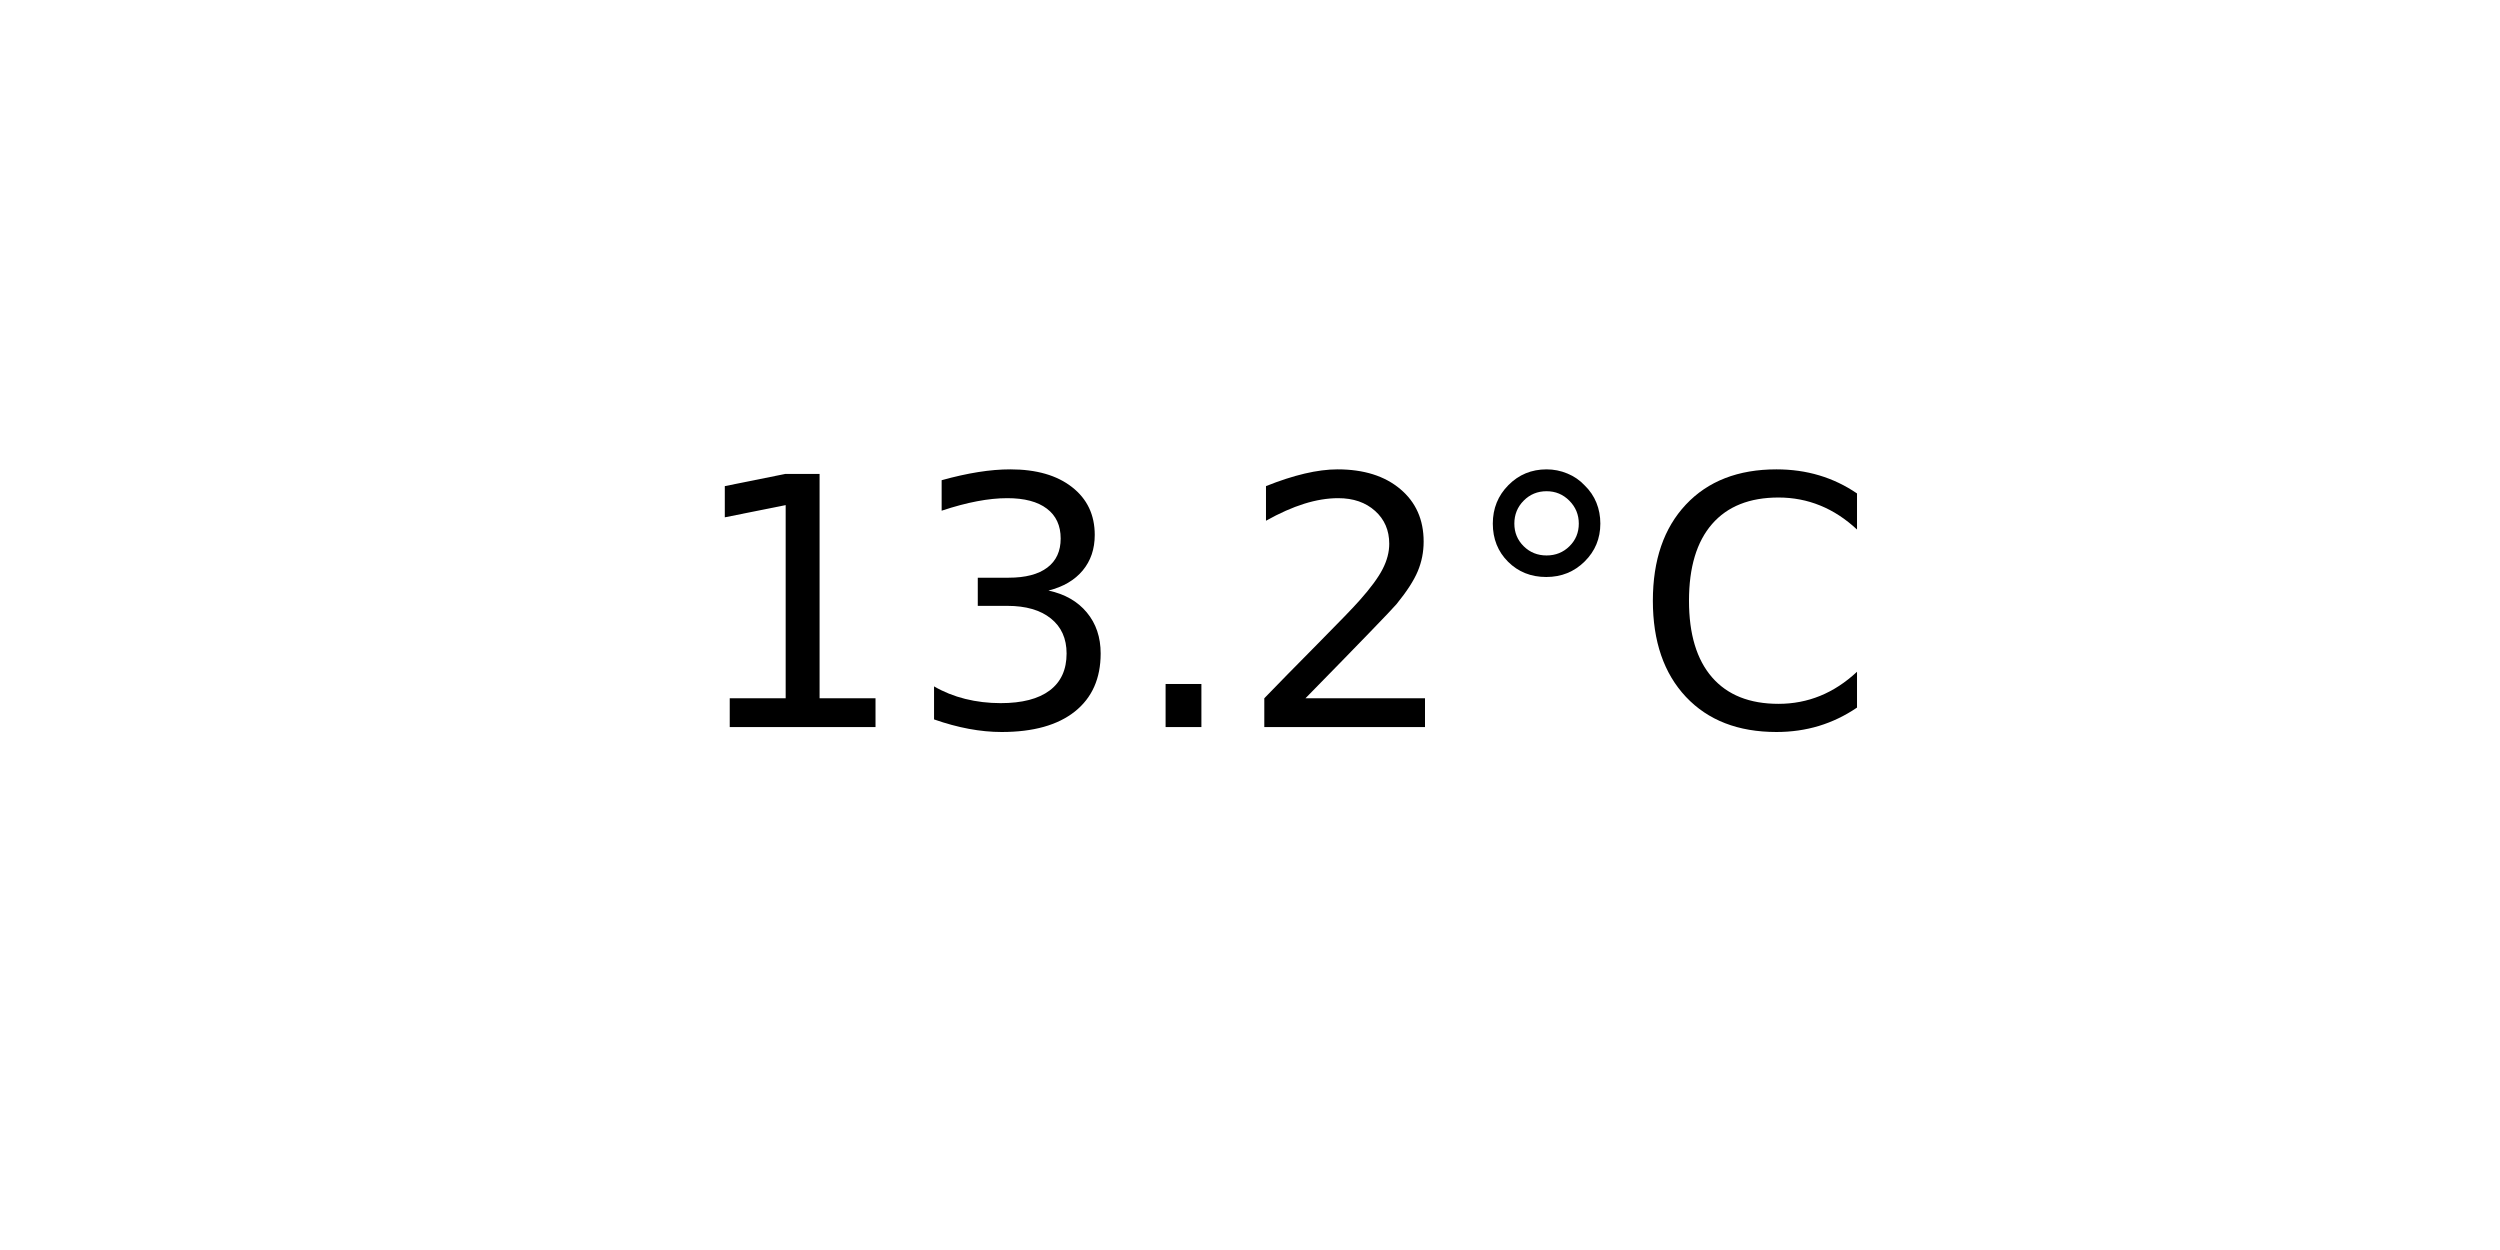
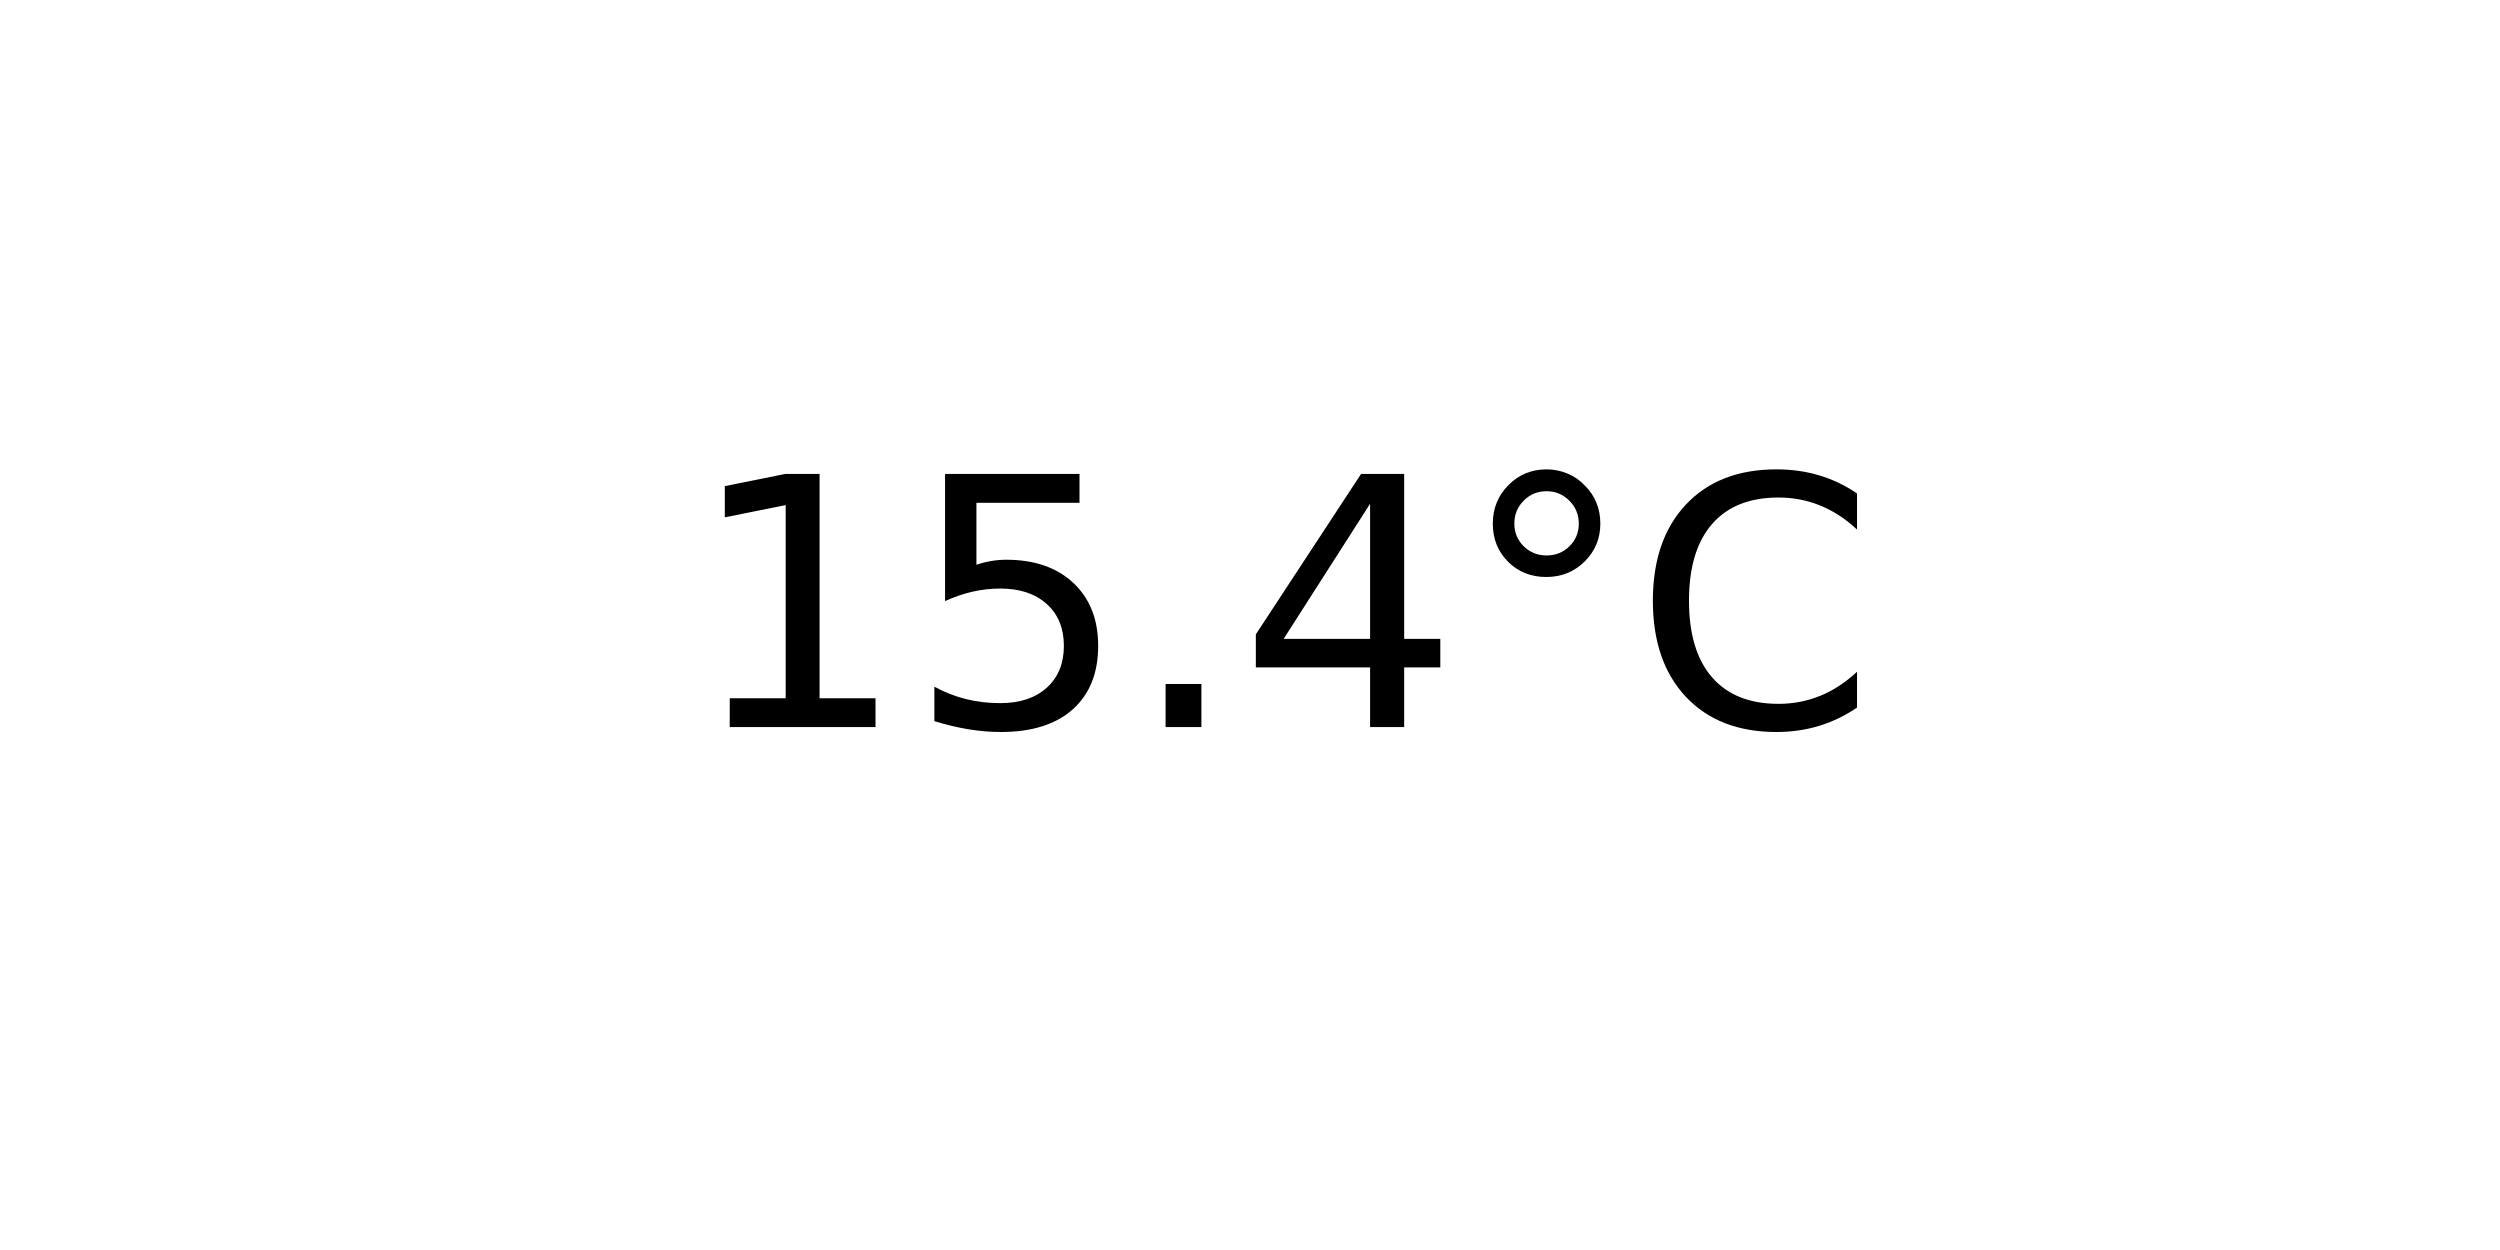
<svg xmlns="http://www.w3.org/2000/svg" xmlns:xlink="http://www.w3.org/1999/xlink" width="72pt" height="36pt" viewBox="0 0 72 36" version="1.1">
  <defs>
    <style type="text/css">*{stroke-linejoin: round; stroke-linecap: butt}</style>
  </defs>
  <g id="figure_1">
    <g id="axes_1">
      <g id="text_1">
        <g transform="translate(19.77578 20.93937) scale(0.1 -0.1)">
          <defs>
            <path id="DejaVuSans-31" d="M 794 531  L 1825 531  L 1825 4091  L 703 3866  L 703 4441  L 1819 4666  L 2450 4666  L 2450 531  L 3481 531  L 3481 0  L 794 0  L 794 531  z " transform="scale(0.015625)" />
-             <path id="DejaVuSans-33" d="M 2597 2516  Q 3050 2419 3304 2112  Q 3559 1806 3559 1356  Q 3559 666 3084 287  Q 2609 -91 1734 -91  Q 1441 -91 1130 -33  Q 819 25 488 141  L 488 750  Q 750 597 1062 519  Q 1375 441 1716 441  Q 2309 441 2620 675  Q 2931 909 2931 1356  Q 2931 1769 2642 2001  Q 2353 2234 1838 2234  L 1294 2234  L 1294 2753  L 1863 2753  Q 2328 2753 2575 2939  Q 2822 3125 2822 3475  Q 2822 3834 2567 4026  Q 2313 4219 1838 4219  Q 1578 4219 1281 4162  Q 984 4106 628 3988  L 628 4550  Q 988 4650 1302 4700  Q 1616 4750 1894 4750  Q 2613 4750 3031 4423  Q 3450 4097 3450 3541  Q 3450 3153 3228 2886  Q 3006 2619 2597 2516  z " transform="scale(0.015625)" />
+             <path id="DejaVuSans-35" d="M 691 4666  L 3169 4666  L 3169 4134  L 1269 4134  L 1269 2991  Q 1406 3038 1543 3061  Q 1681 3084 1819 3084  Q 2600 3084 3056 2656  Q 3513 2228 3513 1497  Q 3513 744 3044 326  Q 2575 -91 1722 -91  Q 1428 -91 1123 -41  Q 819 9 494 109  L 494 744  Q 775 591 1075 516  Q 1375 441 1709 441  Q 2250 441 2565 725  Q 2881 1009 2881 1497  Q 2881 1984 2565 2268  Q 2250 2553 1709 2553  Q 1456 2553 1204 2497  Q 953 2441 691 2322  L 691 4666  z " transform="scale(0.015625)" />
            <path id="DejaVuSans-2e" d="M 684 794  L 1344 794  L 1344 0  L 684 0  L 684 794  z " transform="scale(0.015625)" />
-             <path id="DejaVuSans-32" d="M 1228 531  L 3431 531  L 3431 0  L 469 0  L 469 531  Q 828 903 1448 1529  Q 2069 2156 2228 2338  Q 2531 2678 2651 2914  Q 2772 3150 2772 3378  Q 2772 3750 2511 3984  Q 2250 4219 1831 4219  Q 1534 4219 1204 4116  Q 875 4013 500 3803  L 500 4441  Q 881 4594 1212 4672  Q 1544 4750 1819 4750  Q 2544 4750 2975 4387  Q 3406 4025 3406 3419  Q 3406 3131 3298 2873  Q 3191 2616 2906 2266  Q 2828 2175 2409 1742  Q 1991 1309 1228 531  z " transform="scale(0.015625)" />
+             <path id="DejaVuSans-34" d="M 2419 4116  L 825 1625  L 2419 1625  L 2419 4116  z M 2253 4666  L 3047 4666  L 3047 1625  L 3713 1625  L 3713 1100  L 3047 1100  L 3047 0  L 2419 0  L 2419 1100  L 313 1100  L 313 1709  L 2253 4666  z " transform="scale(0.015625)" />
            <path id="DejaVuSans-b0" d="M 1600 4347  Q 1350 4347 1178 4173  Q 1006 4000 1006 3750  Q 1006 3503 1178 3333  Q 1350 3163 1600 3163  Q 1850 3163 2022 3333  Q 2194 3503 2194 3750  Q 2194 3997 2020 4172  Q 1847 4347 1600 4347  z M 1600 4750  Q 1800 4750 1984 4673  Q 2169 4597 2303 4453  Q 2447 4313 2519 4134  Q 2591 3956 2591 3750  Q 2591 3338 2302 3052  Q 2013 2766 1594 2766  Q 1172 2766 890 3047  Q 609 3328 609 3750  Q 609 4169 896 4459  Q 1184 4750 1600 4750  z " transform="scale(0.015625)" />
            <path id="DejaVuSans-43" d="M 4122 4306  L 4122 3641  Q 3803 3938 3442 4084  Q 3081 4231 2675 4231  Q 1875 4231 1450 3742  Q 1025 3253 1025 2328  Q 1025 1406 1450 917  Q 1875 428 2675 428  Q 3081 428 3442 575  Q 3803 722 4122 1019  L 4122 359  Q 3791 134 3420 21  Q 3050 -91 2638 -91  Q 1578 -91 968 557  Q 359 1206 359 2328  Q 359 3453 968 4101  Q 1578 4750 2638 4750  Q 3056 4750 3426 4639  Q 3797 4528 4122 4306  z " transform="scale(0.015625)" />
          </defs>
          <use xlink:href="#DejaVuSans-31" />
-           <use xlink:href="#DejaVuSans-33" x="63.623" />
+           <use xlink:href="#DejaVuSans-35" x="63.623" />
          <use xlink:href="#DejaVuSans-2e" x="127.246" />
-           <use xlink:href="#DejaVuSans-32" x="159.033" />
+           <use xlink:href="#DejaVuSans-34" x="159.033" />
          <use xlink:href="#DejaVuSans-b0" x="222.656" />
          <use xlink:href="#DejaVuSans-43" x="272.656" />
        </g>
      </g>
    </g>
  </g>
</svg>
